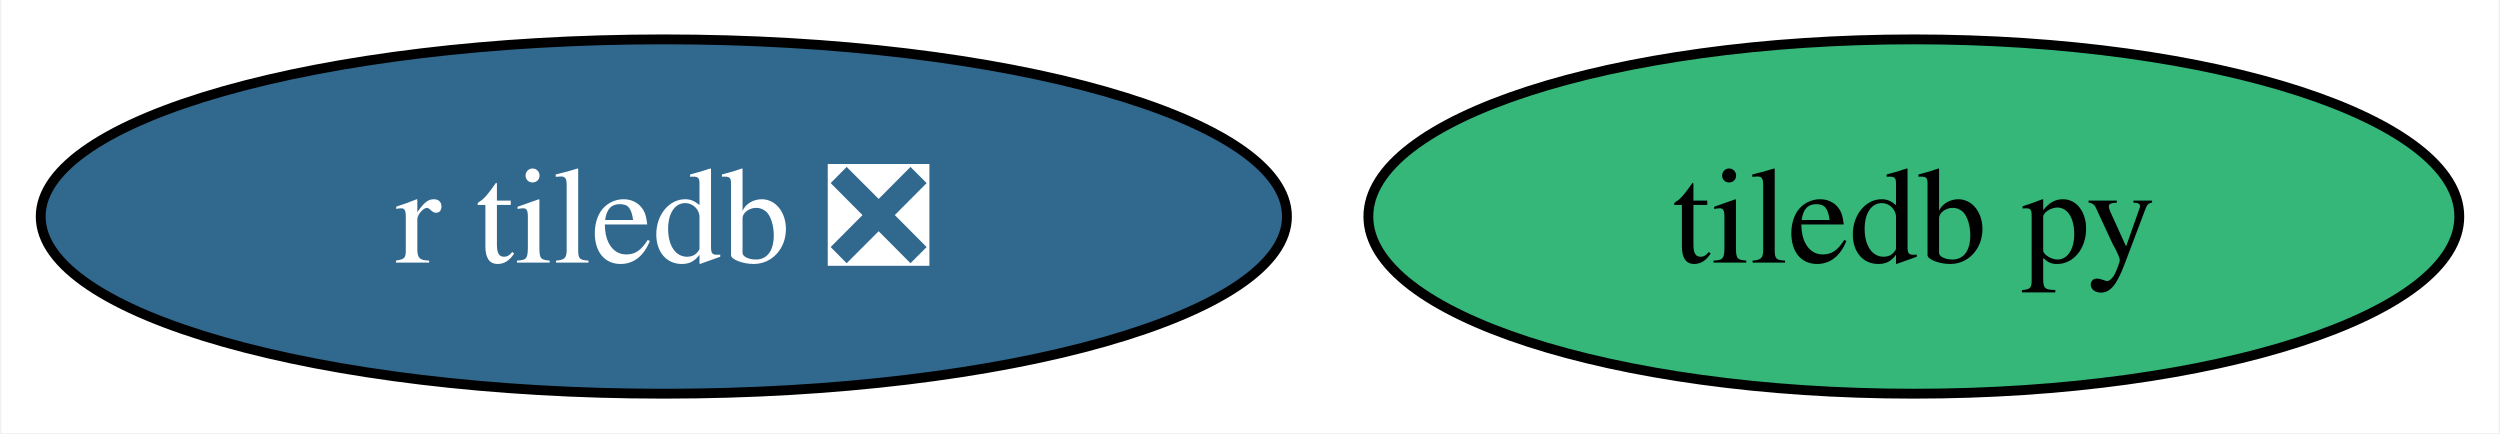
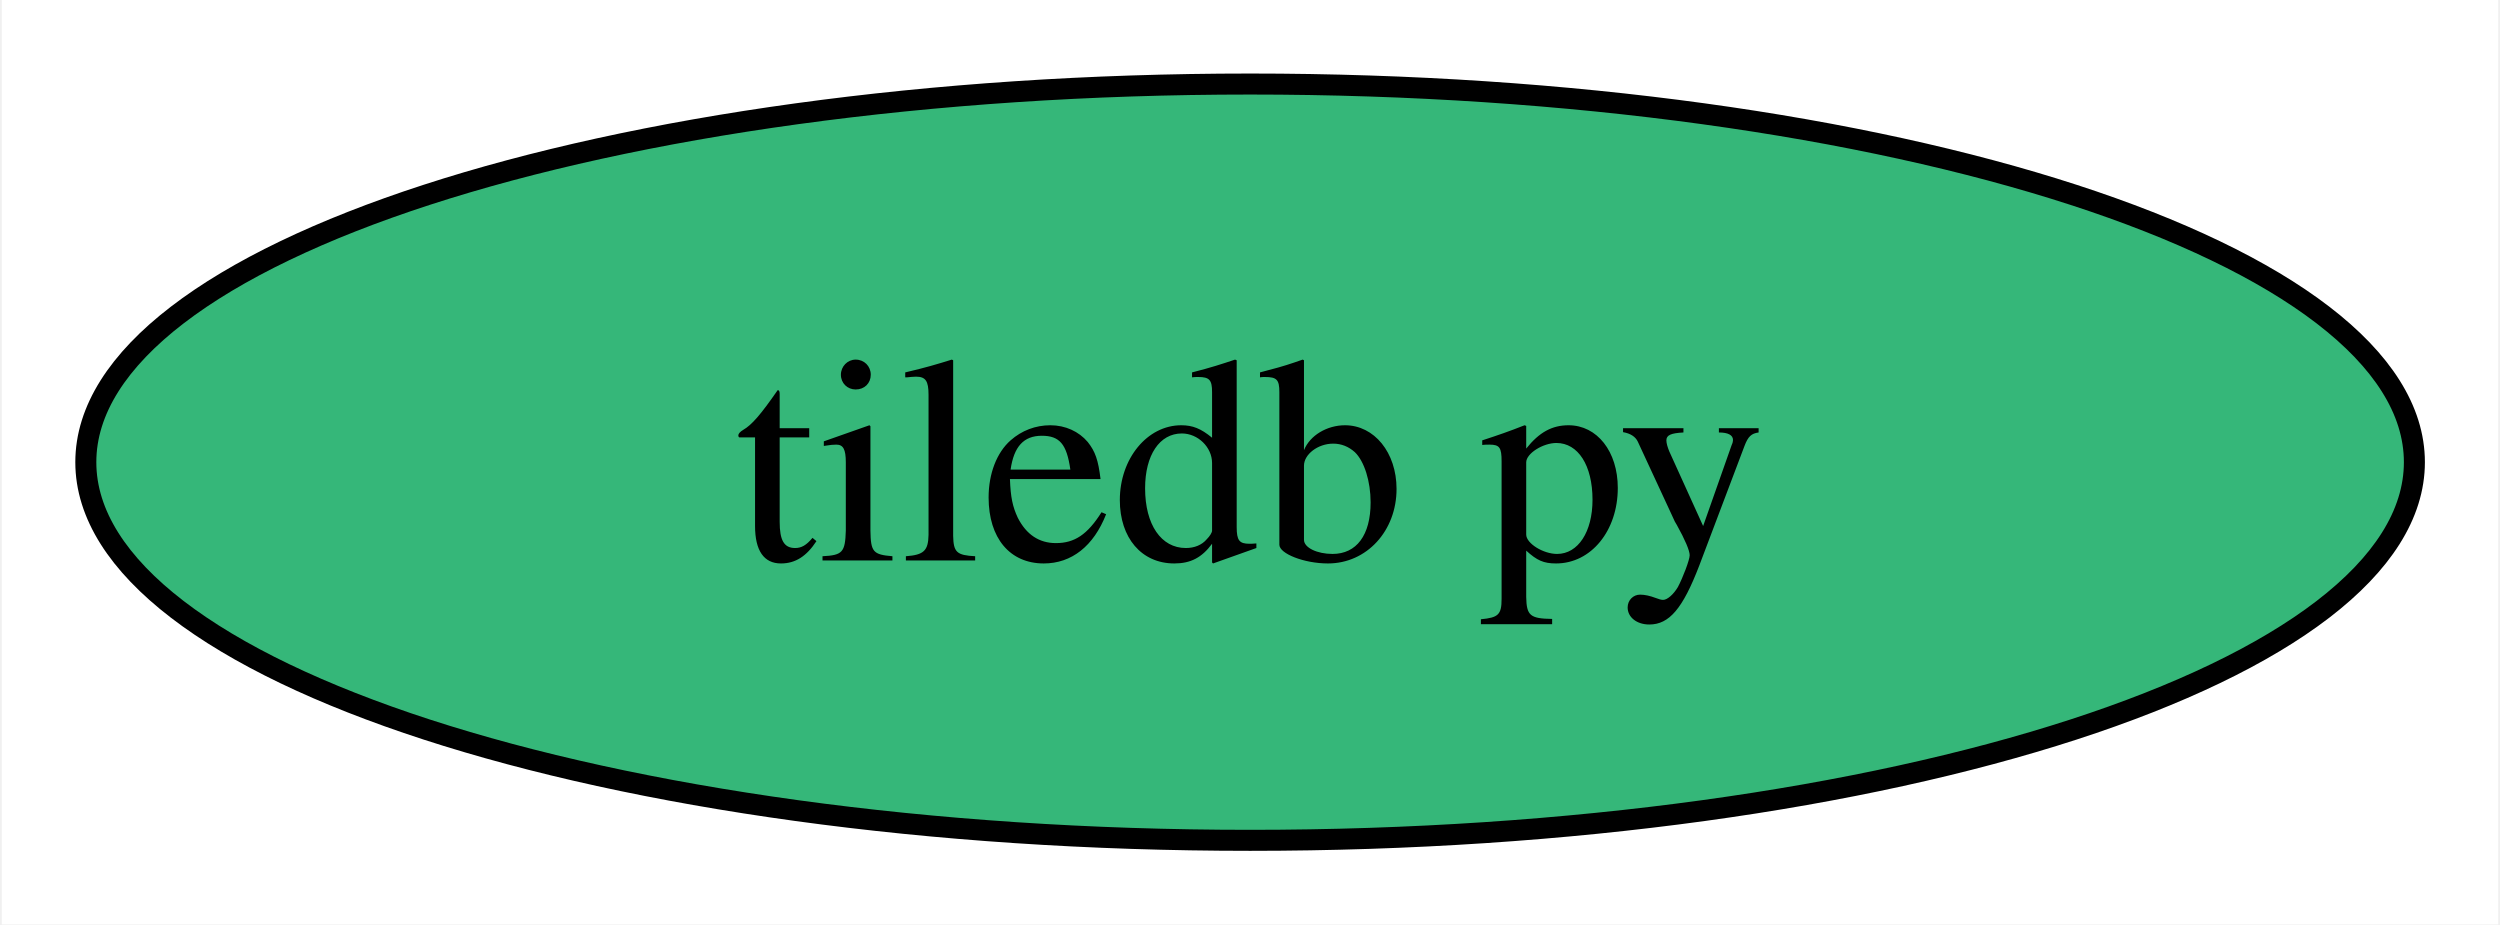
- <svg xmlns="http://www.w3.org/2000/svg" xmlns:xlink="http://www.w3.org/1999/xlink" width="254pt" height="44pt" viewBox="0.00 0.00 253.73 44.00">
+ <svg xmlns="http://www.w3.org/2000/svg" xmlns:xlink="http://www.w3.org/1999/xlink" width="119pt" height="44pt" viewBox="0.00 0.00 118.83 44.00">
  <g id="graph0" class="graph" transform="scale(1 1) rotate(0) translate(4 40)">
-     <polygon fill="white" stroke="none" points="-4,4 -4,-40 249.73,-40 249.73,4 -4,4" />
+     <polygon fill="white" stroke="none" points="-4,4 -4,-40 114.83,-40 114.83,4 -4,4" />
    <g id="node1" class="node">
      <g id="a_node1">
        <a xlink:href="https://github.com/conda-forge/tiledb-py-feedstock" xlink:title="tiledb py">
-           <ellipse fill="#35b779" stroke="black" cx="190.31" cy="-18" rx="55.42" ry="18" />
-           <text text-anchor="middle" x="190.31" y="-13.32" font-family="Times,serif" font-size="14.00">tiledb py</text>
-         </a>
-       </g>
-     </g>
-     <g id="node2" class="node">
-       <g id="a_node2">
-         <a xlink:href="https://github.com/conda-forge/r-tiledb-feedstock/pull/85" xlink:title="r tiledb ❎">
-           <ellipse fill="#31688e" stroke="black" cx="63.31" cy="-18" rx="63.31" ry="18" />
-           <text text-anchor="middle" x="63.31" y="-13.32" font-family="Times,serif" font-size="14.00" fill="white">r tiledb ❎</text>
+           <ellipse fill="#35b779" stroke="black" cx="55.42" cy="-18" rx="55.42" ry="18" />
+           <text text-anchor="middle" x="55.42" y="-13.32" font-family="Times,serif" font-size="14.00">tiledb py</text>
        </a>
      </g>
    </g>
  </g>
</svg>
